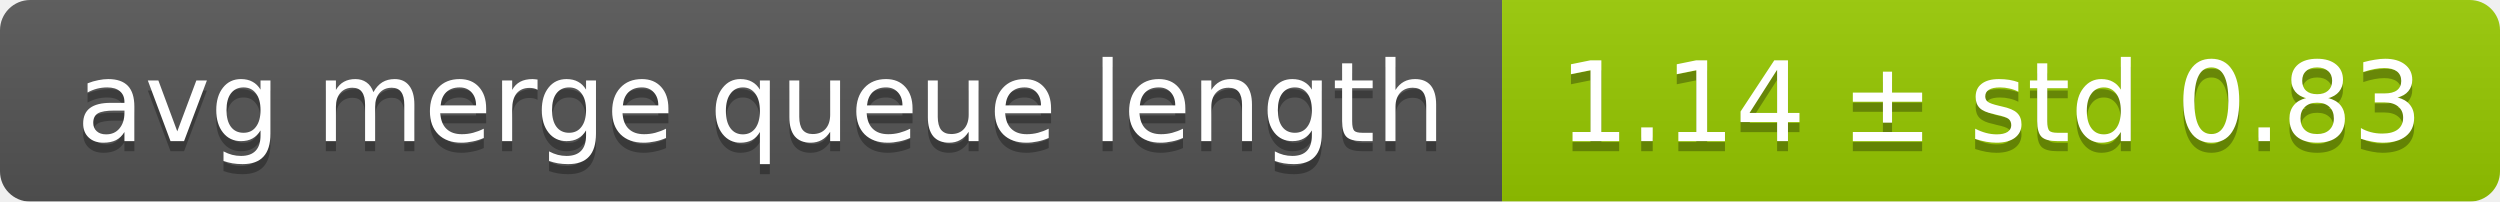
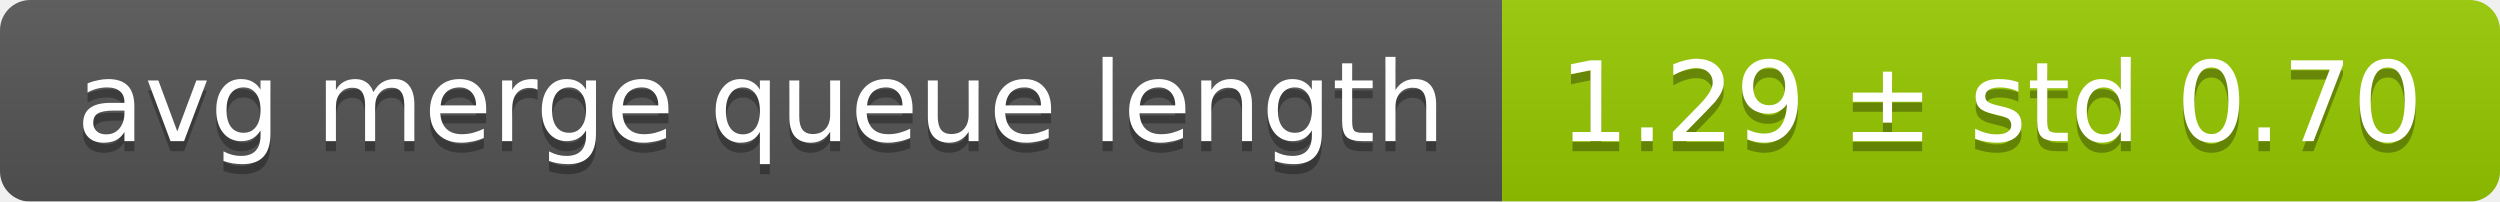
<svg xmlns="http://www.w3.org/2000/svg" width="248" height="20">
  <linearGradient id="smooth" x2="0" y2="100%">
    <stop offset="0" stop-color="#bbb" stop-opacity=".1" />
    <stop offset="1" stop-opacity=".1" />
  </linearGradient>
  <mask id="round">
    <rect width="248" height="20" rx="3" fill="#fff" />
  </mask>
  <g mask="url(#round)">
    <rect width="149" height="20" fill="#555" />
    <rect x="149" width="99" height="20" fill="#97ca00" />
    <rect width="248" height="20" fill="url(#smooth)" />
  </g>
  <g fill="#fff" text-anchor="middle" font-family="DejaVu Sans,Verdana,Geneva,sans-serif" font-size="11">
    <text x="75.5" y="15" fill="#010101" fill-opacity=".3">avg merge queue length</text>
    <text x="75.5" y="14">avg merge queue length</text>
-     <text x="197.5" y="15" fill="#010101" fill-opacity=".3">1.14 ± std 0.83</text>
-     <text x="197.5" y="14">1.14 ± std 0.83</text>
+     <text x="197.5" y="15" fill="#010101" fill-opacity=".3">1.29 ± std 0.70</text>
+     <text x="197.5" y="14">1.29 ± std 0.70</text>
  </g>
</svg>
